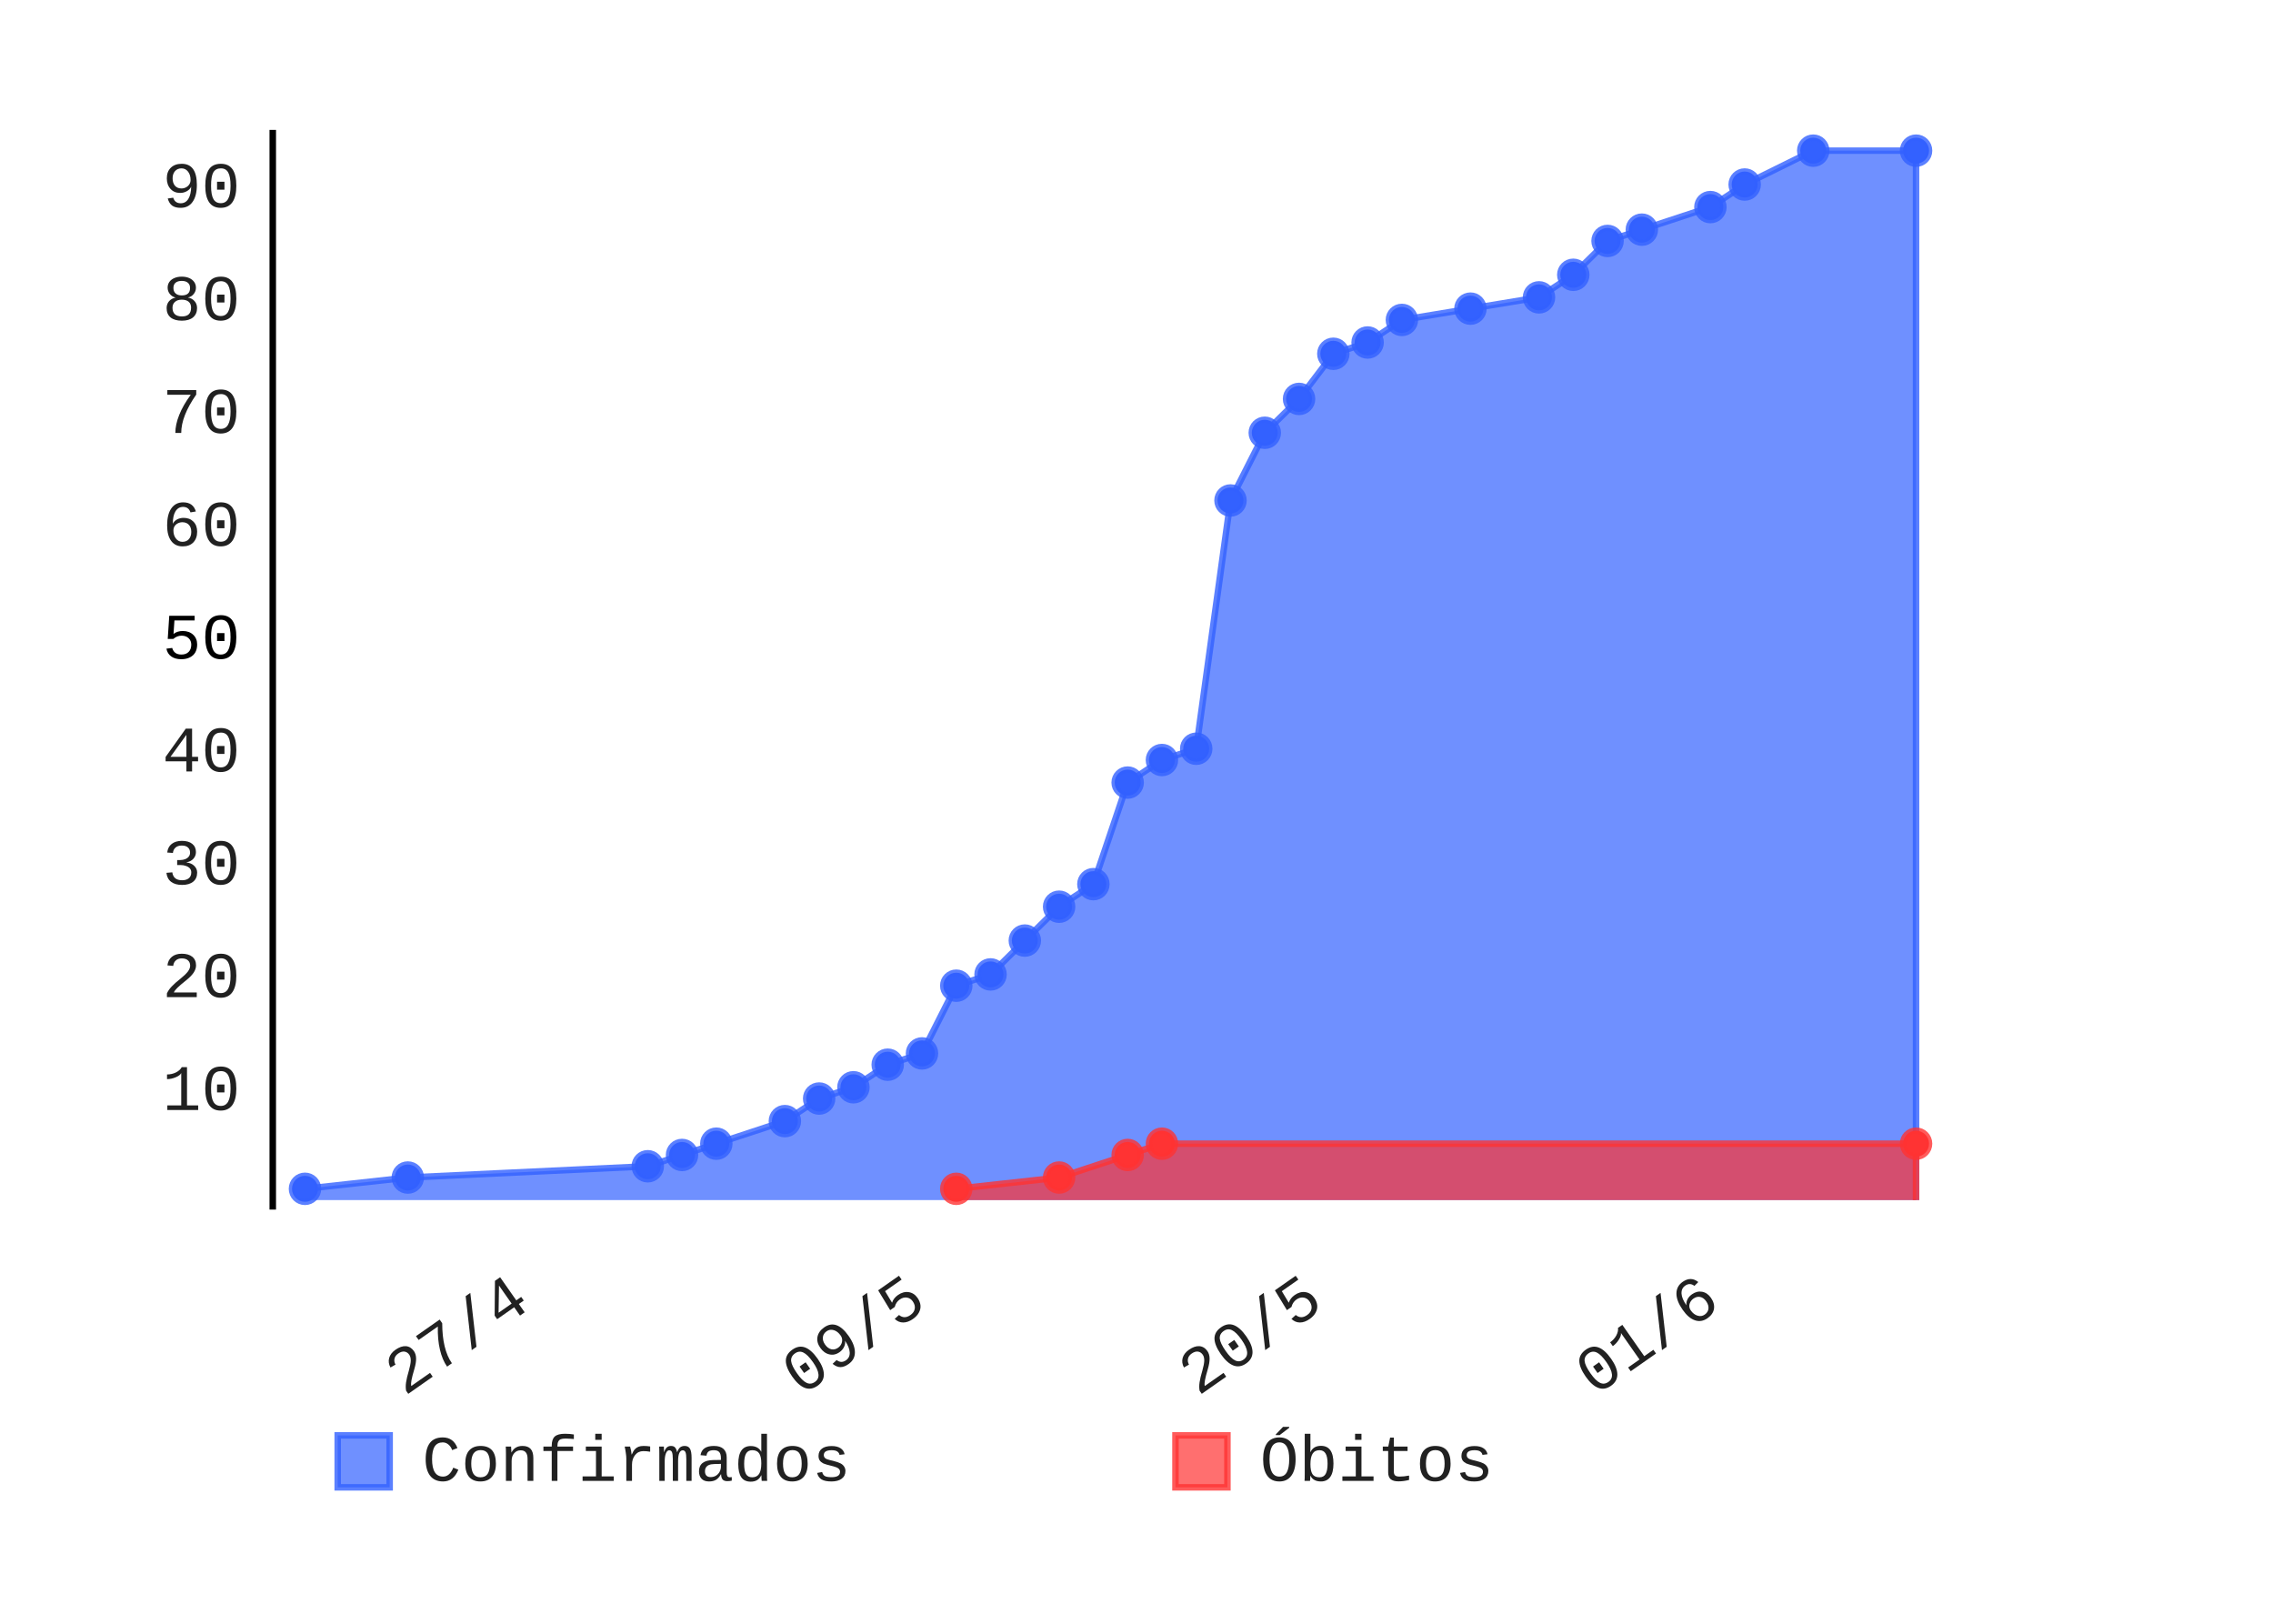
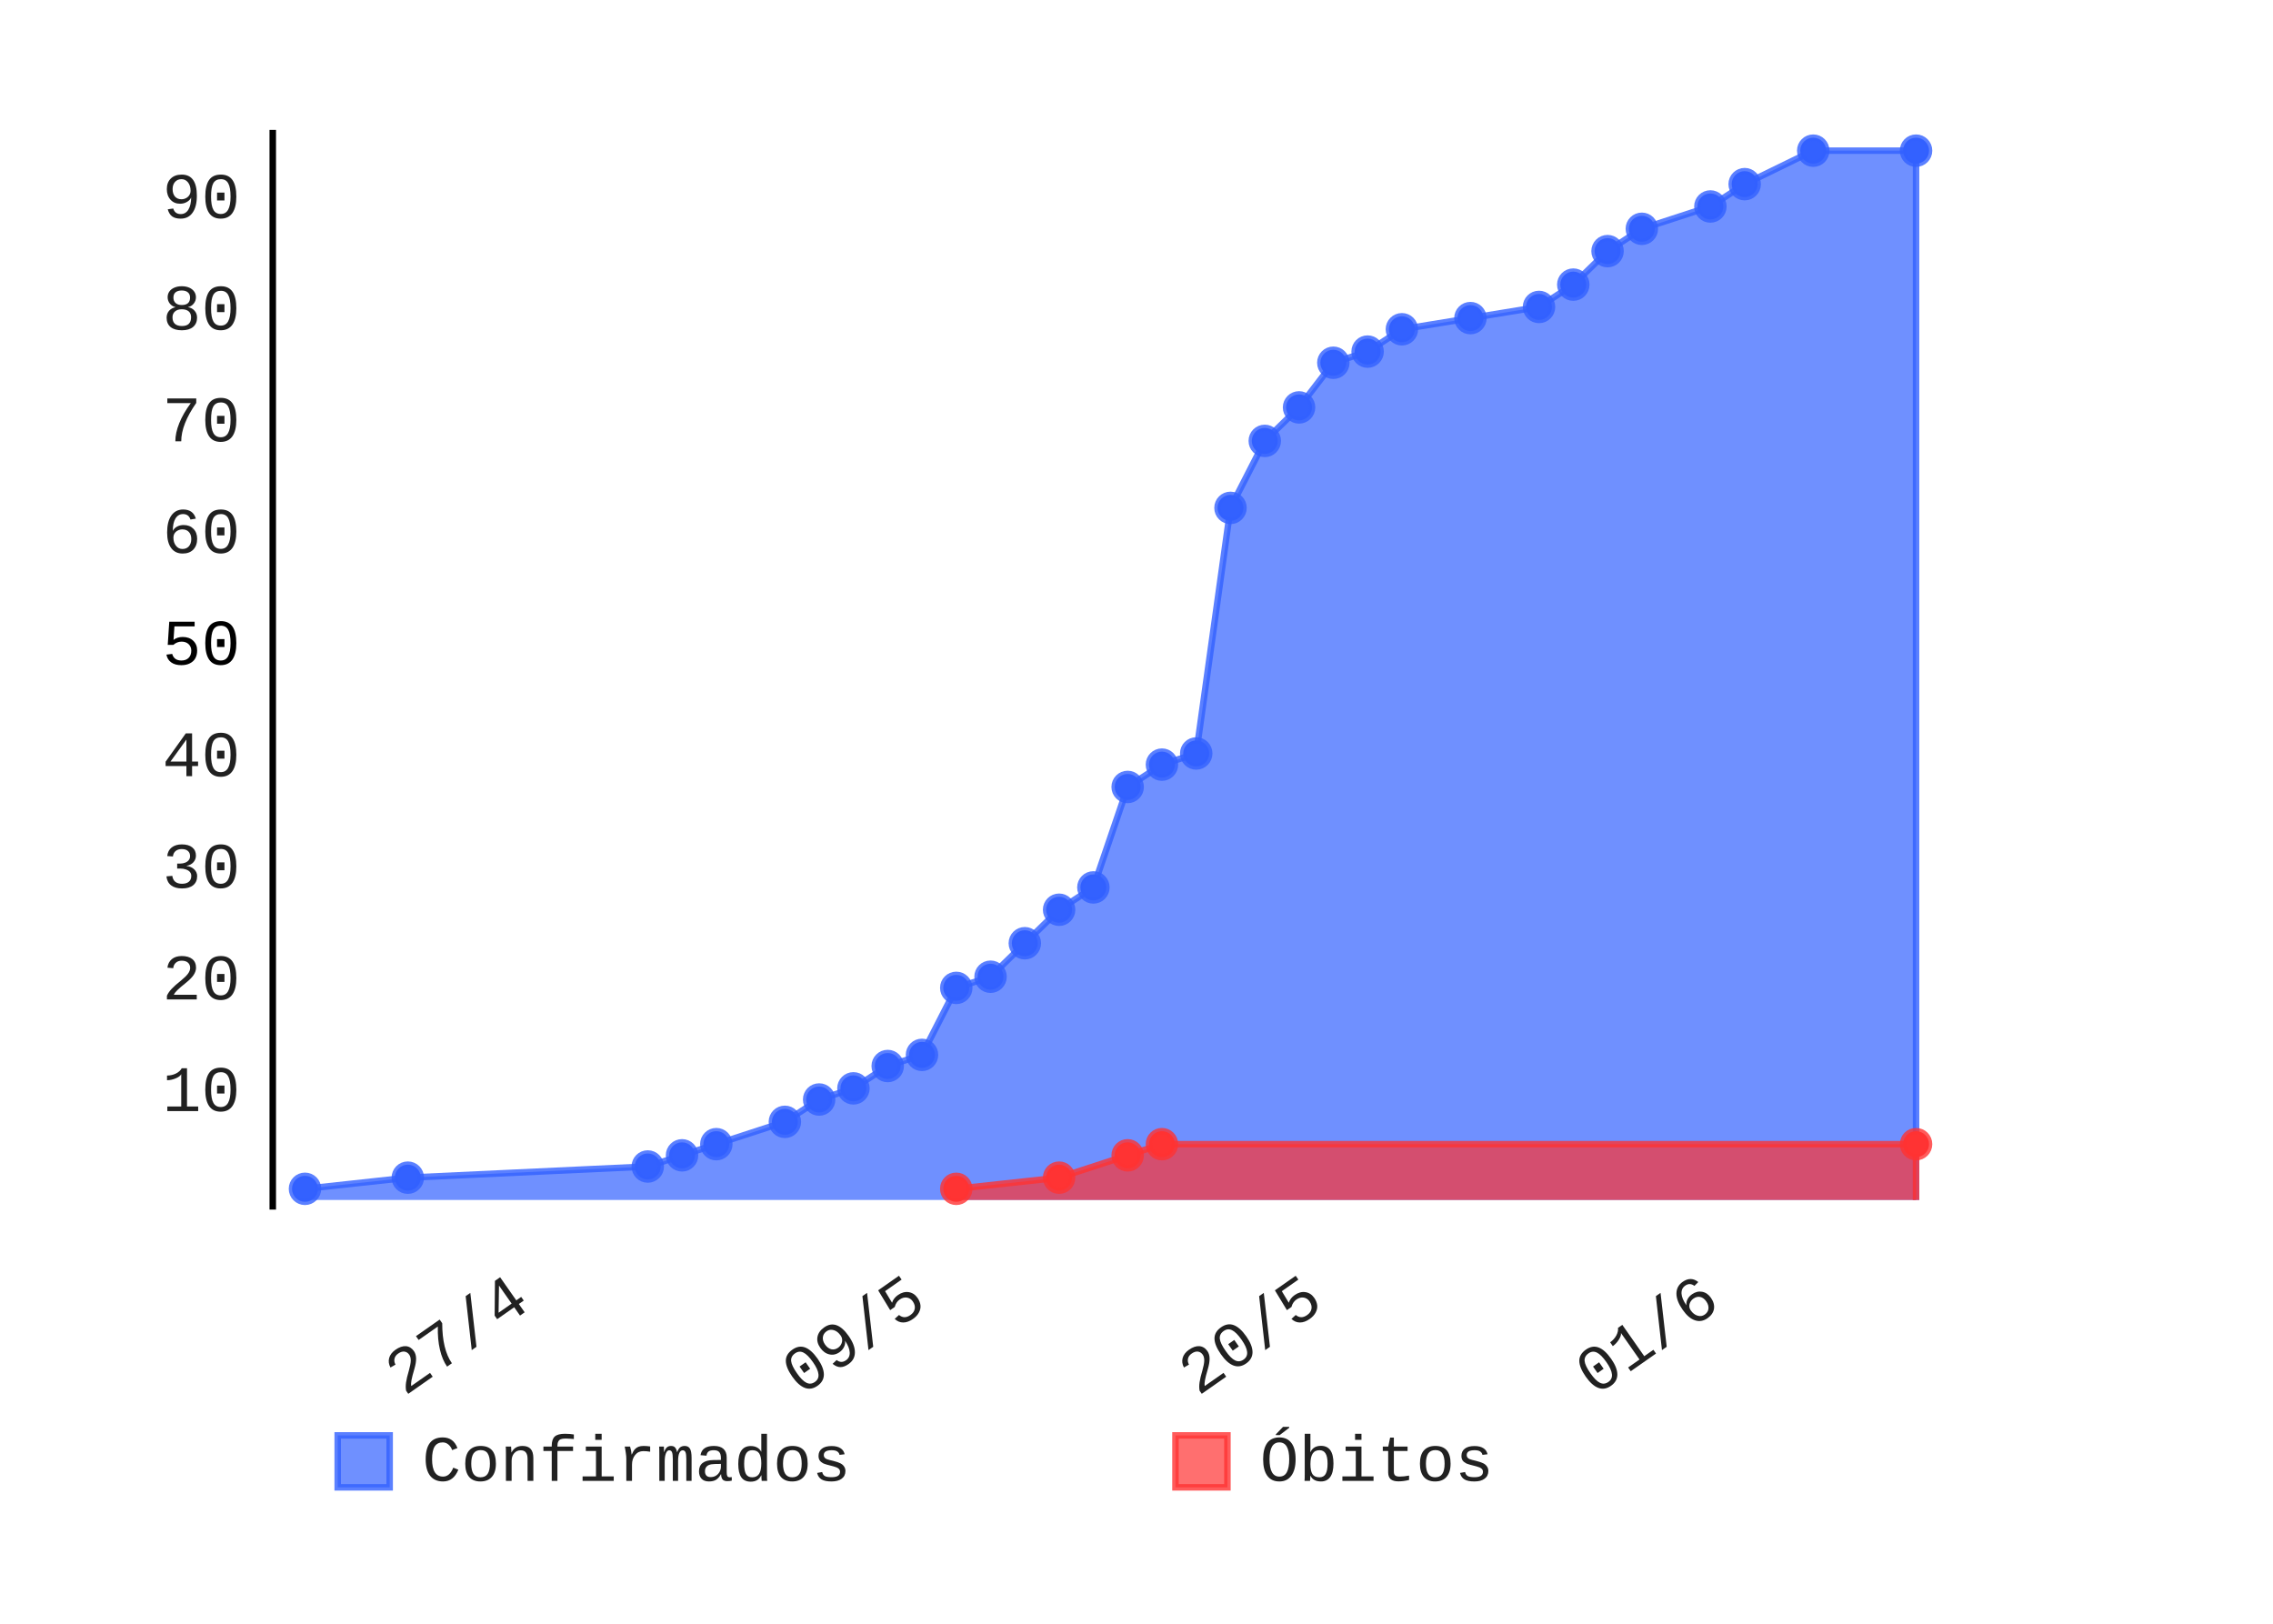
- <svg xmlns="http://www.w3.org/2000/svg" class="pygal-chart" height="250" id="chart-8e1620b2-099f-491d-906d-d1f999a6c904" viewBox="0 0 350 250" width="350">
+ <svg xmlns="http://www.w3.org/2000/svg" class="pygal-chart" height="250" id="chart-01ce2739-713f-488a-b17a-28d8e7a091f3" viewBox="0 0 350 250" width="350">
  <defs>
-     <style type="text/css">#chart-8e1620b2-099f-491d-906d-d1f999a6c904{-webkit-user-select:none;-webkit-font-smoothing:antialiased;font-family:Consolas,"Liberation Mono",Menlo,Courier,monospace}#chart-8e1620b2-099f-491d-906d-d1f999a6c904 .title{font-family:Consolas,"Liberation Mono",Menlo,Courier,monospace;font-size:8px}#chart-8e1620b2-099f-491d-906d-d1f999a6c904 .legends .legend text{font-family:Consolas,"Liberation Mono",Menlo,Courier,monospace;font-size:10px}#chart-8e1620b2-099f-491d-906d-d1f999a6c904 .axis text{font-family:Consolas,"Liberation Mono",Menlo,Courier,monospace;font-size:10px}#chart-8e1620b2-099f-491d-906d-d1f999a6c904 .axis text.major{font-family:Consolas,"Liberation Mono",Menlo,Courier,monospace;font-size:10px}#chart-8e1620b2-099f-491d-906d-d1f999a6c904 .text-overlay text.value{font-family:Consolas,"Liberation Mono",Menlo,Courier,monospace;font-size:16px}#chart-8e1620b2-099f-491d-906d-d1f999a6c904 .text-overlay text.label{font-family:Consolas,"Liberation Mono",Menlo,Courier,monospace;font-size:10px}#chart-8e1620b2-099f-491d-906d-d1f999a6c904 .tooltip{font-family:Consolas,"Liberation Mono",Menlo,Courier,monospace;font-size:12px}#chart-8e1620b2-099f-491d-906d-d1f999a6c904 text.no_data{font-family:Consolas,"Liberation Mono",Menlo,Courier,monospace;font-size:64px}
- #chart-8e1620b2-099f-491d-906d-d1f999a6c904{background-color:transparent}#chart-8e1620b2-099f-491d-906d-d1f999a6c904 path,#chart-8e1620b2-099f-491d-906d-d1f999a6c904 line,#chart-8e1620b2-099f-491d-906d-d1f999a6c904 rect,#chart-8e1620b2-099f-491d-906d-d1f999a6c904 circle{-webkit-transition:150ms;-moz-transition:150ms;transition:150ms}#chart-8e1620b2-099f-491d-906d-d1f999a6c904 .graph &gt; .background{fill:transparent}#chart-8e1620b2-099f-491d-906d-d1f999a6c904 .plot &gt; .background{fill:rgba(255,255,255,1)}#chart-8e1620b2-099f-491d-906d-d1f999a6c904 .graph{fill:rgba(0,0,0,.87)}#chart-8e1620b2-099f-491d-906d-d1f999a6c904 text.no_data{fill:rgba(0,0,0,1)}#chart-8e1620b2-099f-491d-906d-d1f999a6c904 .title{fill:rgba(0,0,0,1)}#chart-8e1620b2-099f-491d-906d-d1f999a6c904 .legends .legend text{fill:rgba(0,0,0,.87)}#chart-8e1620b2-099f-491d-906d-d1f999a6c904 .legends .legend:hover text{fill:rgba(0,0,0,1)}#chart-8e1620b2-099f-491d-906d-d1f999a6c904 .axis .line{stroke:rgba(0,0,0,1)}#chart-8e1620b2-099f-491d-906d-d1f999a6c904 .axis .guide.line{stroke:rgba(0,0,0,.54)}#chart-8e1620b2-099f-491d-906d-d1f999a6c904 .axis .major.line{stroke:rgba(0,0,0,.87)}#chart-8e1620b2-099f-491d-906d-d1f999a6c904 .axis text.major{fill:rgba(0,0,0,1)}#chart-8e1620b2-099f-491d-906d-d1f999a6c904 .axis.y .guides:hover .guide.line,#chart-8e1620b2-099f-491d-906d-d1f999a6c904 .line-graph .axis.x .guides:hover .guide.line,#chart-8e1620b2-099f-491d-906d-d1f999a6c904 .stackedline-graph .axis.x .guides:hover .guide.line,#chart-8e1620b2-099f-491d-906d-d1f999a6c904 .xy-graph .axis.x .guides:hover .guide.line{stroke:rgba(0,0,0,1)}#chart-8e1620b2-099f-491d-906d-d1f999a6c904 .axis .guides:hover text{fill:rgba(0,0,0,1)}#chart-8e1620b2-099f-491d-906d-d1f999a6c904 .reactive{fill-opacity:.7;stroke-opacity:.8}#chart-8e1620b2-099f-491d-906d-d1f999a6c904 .ci{stroke:rgba(0,0,0,.87)}#chart-8e1620b2-099f-491d-906d-d1f999a6c904 .reactive.active,#chart-8e1620b2-099f-491d-906d-d1f999a6c904 .active .reactive{fill-opacity:.8;stroke-opacity:.9;stroke-width:4}#chart-8e1620b2-099f-491d-906d-d1f999a6c904 .ci .reactive.active{stroke-width:1.5}#chart-8e1620b2-099f-491d-906d-d1f999a6c904 .series text{fill:rgba(0,0,0,1)}#chart-8e1620b2-099f-491d-906d-d1f999a6c904 .tooltip rect{fill:rgba(255,255,255,1);stroke:rgba(0,0,0,1);-webkit-transition:opacity 150ms;-moz-transition:opacity 150ms;transition:opacity 150ms}#chart-8e1620b2-099f-491d-906d-d1f999a6c904 .tooltip .label{fill:rgba(0,0,0,.87)}#chart-8e1620b2-099f-491d-906d-d1f999a6c904 .tooltip .label{fill:rgba(0,0,0,.87)}#chart-8e1620b2-099f-491d-906d-d1f999a6c904 .tooltip .legend{font-size:.8em;fill:rgba(0,0,0,.54)}#chart-8e1620b2-099f-491d-906d-d1f999a6c904 .tooltip .x_label{font-size:.6em;fill:rgba(0,0,0,1)}#chart-8e1620b2-099f-491d-906d-d1f999a6c904 .tooltip .xlink{font-size:.5em;text-decoration:underline}#chart-8e1620b2-099f-491d-906d-d1f999a6c904 .tooltip .value{font-size:1.5em}#chart-8e1620b2-099f-491d-906d-d1f999a6c904 .bound{font-size:.5em}#chart-8e1620b2-099f-491d-906d-d1f999a6c904 .max-value{font-size:.75em;fill:rgba(0,0,0,.54)}#chart-8e1620b2-099f-491d-906d-d1f999a6c904 .map-element{fill:rgba(255,255,255,1);stroke:rgba(0,0,0,.54) !important}#chart-8e1620b2-099f-491d-906d-d1f999a6c904 .map-element .reactive{fill-opacity:inherit;stroke-opacity:inherit}#chart-8e1620b2-099f-491d-906d-d1f999a6c904 .color-0,#chart-8e1620b2-099f-491d-906d-d1f999a6c904 .color-0 a:visited{stroke:#3361FF;fill:#3361FF}#chart-8e1620b2-099f-491d-906d-d1f999a6c904 .color-1,#chart-8e1620b2-099f-491d-906d-d1f999a6c904 .color-1 a:visited{stroke:#FF3333;fill:#FF3333}#chart-8e1620b2-099f-491d-906d-d1f999a6c904 .text-overlay .color-0 text{fill:black}#chart-8e1620b2-099f-491d-906d-d1f999a6c904 .text-overlay .color-1 text{fill:black}
- #chart-8e1620b2-099f-491d-906d-d1f999a6c904 text.no_data{text-anchor:middle}#chart-8e1620b2-099f-491d-906d-d1f999a6c904 .guide.line{fill:none}#chart-8e1620b2-099f-491d-906d-d1f999a6c904 .centered{text-anchor:middle}#chart-8e1620b2-099f-491d-906d-d1f999a6c904 .title{text-anchor:middle}#chart-8e1620b2-099f-491d-906d-d1f999a6c904 .legends .legend text{fill-opacity:1}#chart-8e1620b2-099f-491d-906d-d1f999a6c904 .axis.x text{text-anchor:middle}#chart-8e1620b2-099f-491d-906d-d1f999a6c904 .axis.x:not(.web) text[transform]{text-anchor:start}#chart-8e1620b2-099f-491d-906d-d1f999a6c904 .axis.x:not(.web) text[transform].backwards{text-anchor:end}#chart-8e1620b2-099f-491d-906d-d1f999a6c904 .axis.y text{text-anchor:end}#chart-8e1620b2-099f-491d-906d-d1f999a6c904 .axis.y text[transform].backwards{text-anchor:start}#chart-8e1620b2-099f-491d-906d-d1f999a6c904 .axis.y2 text{text-anchor:start}#chart-8e1620b2-099f-491d-906d-d1f999a6c904 .axis.y2 text[transform].backwards{text-anchor:end}#chart-8e1620b2-099f-491d-906d-d1f999a6c904 .axis .guide.line{stroke-dasharray:4,4}#chart-8e1620b2-099f-491d-906d-d1f999a6c904 .axis .major.guide.line{stroke-dasharray:6,6}#chart-8e1620b2-099f-491d-906d-d1f999a6c904 .horizontal .axis.y .guide.line,#chart-8e1620b2-099f-491d-906d-d1f999a6c904 .horizontal .axis.y2 .guide.line,#chart-8e1620b2-099f-491d-906d-d1f999a6c904 .vertical .axis.x .guide.line{opacity:0}#chart-8e1620b2-099f-491d-906d-d1f999a6c904 .horizontal .axis.always_show .guide.line,#chart-8e1620b2-099f-491d-906d-d1f999a6c904 .vertical .axis.always_show .guide.line{opacity:1 !important}#chart-8e1620b2-099f-491d-906d-d1f999a6c904 .axis.y .guides:hover .guide.line,#chart-8e1620b2-099f-491d-906d-d1f999a6c904 .axis.y2 .guides:hover .guide.line,#chart-8e1620b2-099f-491d-906d-d1f999a6c904 .axis.x .guides:hover .guide.line{opacity:1}#chart-8e1620b2-099f-491d-906d-d1f999a6c904 .axis .guides:hover text{opacity:1}#chart-8e1620b2-099f-491d-906d-d1f999a6c904 .nofill{fill:none}#chart-8e1620b2-099f-491d-906d-d1f999a6c904 .subtle-fill{fill-opacity:.2}#chart-8e1620b2-099f-491d-906d-d1f999a6c904 .dot{stroke-width:1px;fill-opacity:1}#chart-8e1620b2-099f-491d-906d-d1f999a6c904 .dot.active{stroke-width:5px}#chart-8e1620b2-099f-491d-906d-d1f999a6c904 .dot.negative{fill:transparent}#chart-8e1620b2-099f-491d-906d-d1f999a6c904 text,#chart-8e1620b2-099f-491d-906d-d1f999a6c904 tspan{stroke:none !important}#chart-8e1620b2-099f-491d-906d-d1f999a6c904 .series text.active{opacity:1}#chart-8e1620b2-099f-491d-906d-d1f999a6c904 .tooltip rect{fill-opacity:.95;stroke-width:.5}#chart-8e1620b2-099f-491d-906d-d1f999a6c904 .tooltip text{fill-opacity:1}#chart-8e1620b2-099f-491d-906d-d1f999a6c904 .showable{visibility:hidden}#chart-8e1620b2-099f-491d-906d-d1f999a6c904 .showable.shown{visibility:visible}#chart-8e1620b2-099f-491d-906d-d1f999a6c904 .gauge-background{fill:rgba(229,229,229,1);stroke:none}#chart-8e1620b2-099f-491d-906d-d1f999a6c904 .bg-lines{stroke:transparent;stroke-width:2px}</style>
+     <style type="text/css">#chart-01ce2739-713f-488a-b17a-28d8e7a091f3{-webkit-user-select:none;-webkit-font-smoothing:antialiased;font-family:Consolas,"Liberation Mono",Menlo,Courier,monospace}#chart-01ce2739-713f-488a-b17a-28d8e7a091f3 .title{font-family:Consolas,"Liberation Mono",Menlo,Courier,monospace;font-size:8px}#chart-01ce2739-713f-488a-b17a-28d8e7a091f3 .legends .legend text{font-family:Consolas,"Liberation Mono",Menlo,Courier,monospace;font-size:10px}#chart-01ce2739-713f-488a-b17a-28d8e7a091f3 .axis text{font-family:Consolas,"Liberation Mono",Menlo,Courier,monospace;font-size:10px}#chart-01ce2739-713f-488a-b17a-28d8e7a091f3 .axis text.major{font-family:Consolas,"Liberation Mono",Menlo,Courier,monospace;font-size:10px}#chart-01ce2739-713f-488a-b17a-28d8e7a091f3 .text-overlay text.value{font-family:Consolas,"Liberation Mono",Menlo,Courier,monospace;font-size:16px}#chart-01ce2739-713f-488a-b17a-28d8e7a091f3 .text-overlay text.label{font-family:Consolas,"Liberation Mono",Menlo,Courier,monospace;font-size:10px}#chart-01ce2739-713f-488a-b17a-28d8e7a091f3 .tooltip{font-family:Consolas,"Liberation Mono",Menlo,Courier,monospace;font-size:12px}#chart-01ce2739-713f-488a-b17a-28d8e7a091f3 text.no_data{font-family:Consolas,"Liberation Mono",Menlo,Courier,monospace;font-size:64px}
+ #chart-01ce2739-713f-488a-b17a-28d8e7a091f3{background-color:transparent}#chart-01ce2739-713f-488a-b17a-28d8e7a091f3 path,#chart-01ce2739-713f-488a-b17a-28d8e7a091f3 line,#chart-01ce2739-713f-488a-b17a-28d8e7a091f3 rect,#chart-01ce2739-713f-488a-b17a-28d8e7a091f3 circle{-webkit-transition:150ms;-moz-transition:150ms;transition:150ms}#chart-01ce2739-713f-488a-b17a-28d8e7a091f3 .graph &gt; .background{fill:transparent}#chart-01ce2739-713f-488a-b17a-28d8e7a091f3 .plot &gt; .background{fill:rgba(255,255,255,1)}#chart-01ce2739-713f-488a-b17a-28d8e7a091f3 .graph{fill:rgba(0,0,0,.87)}#chart-01ce2739-713f-488a-b17a-28d8e7a091f3 text.no_data{fill:rgba(0,0,0,1)}#chart-01ce2739-713f-488a-b17a-28d8e7a091f3 .title{fill:rgba(0,0,0,1)}#chart-01ce2739-713f-488a-b17a-28d8e7a091f3 .legends .legend text{fill:rgba(0,0,0,.87)}#chart-01ce2739-713f-488a-b17a-28d8e7a091f3 .legends .legend:hover text{fill:rgba(0,0,0,1)}#chart-01ce2739-713f-488a-b17a-28d8e7a091f3 .axis .line{stroke:rgba(0,0,0,1)}#chart-01ce2739-713f-488a-b17a-28d8e7a091f3 .axis .guide.line{stroke:rgba(0,0,0,.54)}#chart-01ce2739-713f-488a-b17a-28d8e7a091f3 .axis .major.line{stroke:rgba(0,0,0,.87)}#chart-01ce2739-713f-488a-b17a-28d8e7a091f3 .axis text.major{fill:rgba(0,0,0,1)}#chart-01ce2739-713f-488a-b17a-28d8e7a091f3 .axis.y .guides:hover .guide.line,#chart-01ce2739-713f-488a-b17a-28d8e7a091f3 .line-graph .axis.x .guides:hover .guide.line,#chart-01ce2739-713f-488a-b17a-28d8e7a091f3 .stackedline-graph .axis.x .guides:hover .guide.line,#chart-01ce2739-713f-488a-b17a-28d8e7a091f3 .xy-graph .axis.x .guides:hover .guide.line{stroke:rgba(0,0,0,1)}#chart-01ce2739-713f-488a-b17a-28d8e7a091f3 .axis .guides:hover text{fill:rgba(0,0,0,1)}#chart-01ce2739-713f-488a-b17a-28d8e7a091f3 .reactive{fill-opacity:.7;stroke-opacity:.8}#chart-01ce2739-713f-488a-b17a-28d8e7a091f3 .ci{stroke:rgba(0,0,0,.87)}#chart-01ce2739-713f-488a-b17a-28d8e7a091f3 .reactive.active,#chart-01ce2739-713f-488a-b17a-28d8e7a091f3 .active .reactive{fill-opacity:.8;stroke-opacity:.9;stroke-width:4}#chart-01ce2739-713f-488a-b17a-28d8e7a091f3 .ci .reactive.active{stroke-width:1.5}#chart-01ce2739-713f-488a-b17a-28d8e7a091f3 .series text{fill:rgba(0,0,0,1)}#chart-01ce2739-713f-488a-b17a-28d8e7a091f3 .tooltip rect{fill:rgba(255,255,255,1);stroke:rgba(0,0,0,1);-webkit-transition:opacity 150ms;-moz-transition:opacity 150ms;transition:opacity 150ms}#chart-01ce2739-713f-488a-b17a-28d8e7a091f3 .tooltip .label{fill:rgba(0,0,0,.87)}#chart-01ce2739-713f-488a-b17a-28d8e7a091f3 .tooltip .label{fill:rgba(0,0,0,.87)}#chart-01ce2739-713f-488a-b17a-28d8e7a091f3 .tooltip .legend{font-size:.8em;fill:rgba(0,0,0,.54)}#chart-01ce2739-713f-488a-b17a-28d8e7a091f3 .tooltip .x_label{font-size:.6em;fill:rgba(0,0,0,1)}#chart-01ce2739-713f-488a-b17a-28d8e7a091f3 .tooltip .xlink{font-size:.5em;text-decoration:underline}#chart-01ce2739-713f-488a-b17a-28d8e7a091f3 .tooltip .value{font-size:1.5em}#chart-01ce2739-713f-488a-b17a-28d8e7a091f3 .bound{font-size:.5em}#chart-01ce2739-713f-488a-b17a-28d8e7a091f3 .max-value{font-size:.75em;fill:rgba(0,0,0,.54)}#chart-01ce2739-713f-488a-b17a-28d8e7a091f3 .map-element{fill:rgba(255,255,255,1);stroke:rgba(0,0,0,.54) !important}#chart-01ce2739-713f-488a-b17a-28d8e7a091f3 .map-element .reactive{fill-opacity:inherit;stroke-opacity:inherit}#chart-01ce2739-713f-488a-b17a-28d8e7a091f3 .color-0,#chart-01ce2739-713f-488a-b17a-28d8e7a091f3 .color-0 a:visited{stroke:#3361FF;fill:#3361FF}#chart-01ce2739-713f-488a-b17a-28d8e7a091f3 .color-1,#chart-01ce2739-713f-488a-b17a-28d8e7a091f3 .color-1 a:visited{stroke:#FF3333;fill:#FF3333}#chart-01ce2739-713f-488a-b17a-28d8e7a091f3 .text-overlay .color-0 text{fill:black}#chart-01ce2739-713f-488a-b17a-28d8e7a091f3 .text-overlay .color-1 text{fill:black}
+ #chart-01ce2739-713f-488a-b17a-28d8e7a091f3 text.no_data{text-anchor:middle}#chart-01ce2739-713f-488a-b17a-28d8e7a091f3 .guide.line{fill:none}#chart-01ce2739-713f-488a-b17a-28d8e7a091f3 .centered{text-anchor:middle}#chart-01ce2739-713f-488a-b17a-28d8e7a091f3 .title{text-anchor:middle}#chart-01ce2739-713f-488a-b17a-28d8e7a091f3 .legends .legend text{fill-opacity:1}#chart-01ce2739-713f-488a-b17a-28d8e7a091f3 .axis.x text{text-anchor:middle}#chart-01ce2739-713f-488a-b17a-28d8e7a091f3 .axis.x:not(.web) text[transform]{text-anchor:start}#chart-01ce2739-713f-488a-b17a-28d8e7a091f3 .axis.x:not(.web) text[transform].backwards{text-anchor:end}#chart-01ce2739-713f-488a-b17a-28d8e7a091f3 .axis.y text{text-anchor:end}#chart-01ce2739-713f-488a-b17a-28d8e7a091f3 .axis.y text[transform].backwards{text-anchor:start}#chart-01ce2739-713f-488a-b17a-28d8e7a091f3 .axis.y2 text{text-anchor:start}#chart-01ce2739-713f-488a-b17a-28d8e7a091f3 .axis.y2 text[transform].backwards{text-anchor:end}#chart-01ce2739-713f-488a-b17a-28d8e7a091f3 .axis .guide.line{stroke-dasharray:4,4}#chart-01ce2739-713f-488a-b17a-28d8e7a091f3 .axis .major.guide.line{stroke-dasharray:6,6}#chart-01ce2739-713f-488a-b17a-28d8e7a091f3 .horizontal .axis.y .guide.line,#chart-01ce2739-713f-488a-b17a-28d8e7a091f3 .horizontal .axis.y2 .guide.line,#chart-01ce2739-713f-488a-b17a-28d8e7a091f3 .vertical .axis.x .guide.line{opacity:0}#chart-01ce2739-713f-488a-b17a-28d8e7a091f3 .horizontal .axis.always_show .guide.line,#chart-01ce2739-713f-488a-b17a-28d8e7a091f3 .vertical .axis.always_show .guide.line{opacity:1 !important}#chart-01ce2739-713f-488a-b17a-28d8e7a091f3 .axis.y .guides:hover .guide.line,#chart-01ce2739-713f-488a-b17a-28d8e7a091f3 .axis.y2 .guides:hover .guide.line,#chart-01ce2739-713f-488a-b17a-28d8e7a091f3 .axis.x .guides:hover .guide.line{opacity:1}#chart-01ce2739-713f-488a-b17a-28d8e7a091f3 .axis .guides:hover text{opacity:1}#chart-01ce2739-713f-488a-b17a-28d8e7a091f3 .nofill{fill:none}#chart-01ce2739-713f-488a-b17a-28d8e7a091f3 .subtle-fill{fill-opacity:.2}#chart-01ce2739-713f-488a-b17a-28d8e7a091f3 .dot{stroke-width:1px;fill-opacity:1}#chart-01ce2739-713f-488a-b17a-28d8e7a091f3 .dot.active{stroke-width:5px}#chart-01ce2739-713f-488a-b17a-28d8e7a091f3 .dot.negative{fill:transparent}#chart-01ce2739-713f-488a-b17a-28d8e7a091f3 text,#chart-01ce2739-713f-488a-b17a-28d8e7a091f3 tspan{stroke:none !important}#chart-01ce2739-713f-488a-b17a-28d8e7a091f3 .series text.active{opacity:1}#chart-01ce2739-713f-488a-b17a-28d8e7a091f3 .tooltip rect{fill-opacity:.95;stroke-width:.5}#chart-01ce2739-713f-488a-b17a-28d8e7a091f3 .tooltip text{fill-opacity:1}#chart-01ce2739-713f-488a-b17a-28d8e7a091f3 .showable{visibility:hidden}#chart-01ce2739-713f-488a-b17a-28d8e7a091f3 .showable.shown{visibility:visible}#chart-01ce2739-713f-488a-b17a-28d8e7a091f3 .gauge-background{fill:rgba(229,229,229,1);stroke:none}#chart-01ce2739-713f-488a-b17a-28d8e7a091f3 .bg-lines{stroke:transparent;stroke-width:2px}</style>
  </defs>
  <g class="graph datetimeline-graph vertical">
    <rect class="background" height="250" width="350" x="0" y="0" />
    <g class="plot" transform="translate(42, 20)">
      <rect class="background" height="166.234" width="258.0" x="0" y="0" />
      <g class="axis y">
        <g class="guides">
-           <text class="" x="-5" y="150.901">10</text>
-         </g>
-         <g class="guides">
-           <text class="" x="-5" y="133.527">20</text>
-         </g>
-         <g class="guides">
-           <text class="" x="-5" y="116.153">30</text>
-         </g>
-         <g class="guides">
-           <text class="" x="-5" y="98.779">40</text>
-         </g>
-         <g class="guides">
-           <text class="major" x="-5" y="81.405">50</text>
-         </g>
-         <g class="guides">
-           <text class="" x="-5" y="64.031">60</text>
-         </g>
-         <g class="guides">
-           <text class="" x="-5" y="46.657">70</text>
-         </g>
-         <g class="guides">
-           <text class="" x="-5" y="29.283">80</text>
-         </g>
-         <g class="guides">
-           <text class="" x="-5" y="11.909">90</text>
+           <text class="" x="-5" y="151.069">10</text>
+         </g>
+         <g class="guides">
+           <text class="" x="-5" y="133.882">20</text>
+         </g>
+         <g class="guides">
+           <text class="" x="-5" y="116.695">30</text>
+         </g>
+         <g class="guides">
+           <text class="" x="-5" y="99.507">40</text>
+         </g>
+         <g class="guides">
+           <text class="major" x="-5" y="82.32">50</text>
+         </g>
+         <g class="guides">
+           <text class="" x="-5" y="65.133">60</text>
+         </g>
+         <g class="guides">
+           <text class="" x="-5" y="47.946">70</text>
+         </g>
+         <g class="guides">
+           <text class="" x="-5" y="30.759">80</text>
+         </g>
+         <g class="guides">
+           <text class="" x="-5" y="13.572">90</text>
        </g>
      </g>
      <g class="axis x">
        <path class="line" d="M0 0 v166.234" />
        <g class="guides">
          <path class="guide line" d="M39.954 0 v166.234" />
          <text class="backwards" transform="rotate(325 39.95426 181.2342)" x="39.954" y="181.234">27/4</text>
        </g>
        <g class="guides">
          <path class="guide line" d="M101.045 0 v166.234" />
          <text class="backwards" transform="rotate(325 101.0449 181.2342)" x="101.045" y="181.234">09/5</text>
        </g>
        <g class="guides">
          <path class="guide line" d="M162.136 0 v166.234" />
          <text class="backwards" transform="rotate(325 162.1356 181.2342)" x="162.136" y="181.234">20/5</text>
        </g>
        <g class="guides">
          <path class="guide line" d="M223.226 0 v166.234" />
          <text class="backwards" transform="rotate(325 223.2262 181.2342)" x="223.226" y="181.234">01/6</text>
        </g>
      </g>
      <g class="series serie-0 color-0">
-         <path class="line reactive" d="M4.962 164.775 L4.962 163.037 20.796 161.3 57.744 159.563 63.022 157.825 68.3 156.088 78.857 152.613 84.135 149.138 89.413 147.401 94.691 143.926 99.97 142.189 105.248 131.764 110.526 130.027 115.804 124.815 121.083 119.602 126.361 116.128 131.639 100.491 136.917 97.016 142.196 95.279 147.474 57.056 152.752 46.632 158.03 41.42 163.309 34.47 168.587 32.733 173.865 29.258 184.421 27.52 194.978 25.783 200.256 22.308 205.534 17.096 210.813 15.359 221.369 11.884 226.647 8.409 237.204 3.197 253.038 3.197 253.038 164.775" />
+         <path class="line reactive" d="M4.962 164.756 L4.962 163.037 20.796 161.319 57.744 159.6 63.022 157.881 68.3 156.162 78.857 152.725 84.135 149.288 89.413 147.569 94.691 144.131 99.97 142.413 105.248 132.1 110.526 130.382 115.804 125.226 121.083 120.069 126.361 116.632 131.639 101.164 136.917 97.726 142.196 96.007 147.474 58.196 152.752 47.883 158.03 42.727 163.309 35.852 168.587 34.134 173.865 30.696 184.421 28.978 194.978 27.259 200.256 23.821 205.534 18.665 210.813 15.228 221.369 11.79 226.647 8.353 237.204 3.197 253.038 3.197 253.038 164.756" />
      </g>
      <g class="series serie-1 color-1">
-         <path class="line reactive" d="M105.248 164.775 L105.248 163.037 121.083 161.3 131.639 157.825 136.917 156.088 253.038 156.088 253.038 164.775" />
+         <path class="line reactive" d="M105.248 164.756 L105.248 163.037 121.083 161.319 131.639 157.881 136.917 156.162 253.038 156.162 253.038 164.756" />
      </g>
    </g>
    <g class="titles" />
    <g class="plot overlay" transform="translate(42, 20)">
      <g class="series serie-0 color-0">
        <g class="dots">
          <circle class="dot reactive tooltip-trigger" cx="4.962" cy="163.037" r="2" />
        </g>
        <g class="dots">
-           <circle class="dot reactive tooltip-trigger" cx="20.796" cy="161.3" r="2" />
-         </g>
-         <g class="dots">
-           <circle class="dot reactive tooltip-trigger" cx="57.744" cy="159.563" r="2" />
-         </g>
-         <g class="dots">
-           <circle class="dot reactive tooltip-trigger" cx="63.022" cy="157.825" r="2" />
-         </g>
-         <g class="dots">
-           <circle class="dot reactive tooltip-trigger" cx="68.3" cy="156.088" r="2" />
-         </g>
-         <g class="dots">
-           <circle class="dot reactive tooltip-trigger" cx="78.857" cy="152.613" r="2" />
-         </g>
-         <g class="dots">
-           <circle class="dot reactive tooltip-trigger" cx="84.135" cy="149.138" r="2" />
-         </g>
-         <g class="dots">
-           <circle class="dot reactive tooltip-trigger" cx="89.413" cy="147.401" r="2" />
-         </g>
-         <g class="dots">
-           <circle class="dot reactive tooltip-trigger" cx="94.691" cy="143.926" r="2" />
-         </g>
-         <g class="dots">
-           <circle class="dot reactive tooltip-trigger" cx="99.97" cy="142.189" r="2" />
-         </g>
-         <g class="dots">
-           <circle class="dot reactive tooltip-trigger" cx="105.248" cy="131.764" r="2" />
-         </g>
-         <g class="dots">
-           <circle class="dot reactive tooltip-trigger" cx="110.526" cy="130.027" r="2" />
-         </g>
-         <g class="dots">
-           <circle class="dot reactive tooltip-trigger" cx="115.804" cy="124.815" r="2" />
-         </g>
-         <g class="dots">
-           <circle class="dot reactive tooltip-trigger" cx="121.083" cy="119.602" r="2" />
-         </g>
-         <g class="dots">
-           <circle class="dot reactive tooltip-trigger" cx="126.361" cy="116.128" r="2" />
-         </g>
-         <g class="dots">
-           <circle class="dot reactive tooltip-trigger" cx="131.639" cy="100.491" r="2" />
-         </g>
-         <g class="dots">
-           <circle class="dot reactive tooltip-trigger" cx="136.917" cy="97.016" r="2" />
-         </g>
-         <g class="dots">
-           <circle class="dot reactive tooltip-trigger" cx="142.196" cy="95.279" r="2" />
-         </g>
-         <g class="dots">
-           <circle class="dot reactive tooltip-trigger" cx="147.474" cy="57.056" r="2" />
-         </g>
-         <g class="dots">
-           <circle class="dot reactive tooltip-trigger" cx="152.752" cy="46.632" r="2" />
-         </g>
-         <g class="dots">
-           <circle class="dot reactive tooltip-trigger" cx="158.03" cy="41.42" r="2" />
-         </g>
-         <g class="dots">
-           <circle class="dot reactive tooltip-trigger" cx="163.309" cy="34.47" r="2" />
-         </g>
-         <g class="dots">
-           <circle class="dot reactive tooltip-trigger" cx="168.587" cy="32.733" r="2" />
-         </g>
-         <g class="dots">
-           <circle class="dot reactive tooltip-trigger" cx="173.865" cy="29.258" r="2" />
-         </g>
-         <g class="dots">
-           <circle class="dot reactive tooltip-trigger" cx="184.421" cy="27.52" r="2" />
-         </g>
-         <g class="dots">
-           <circle class="dot reactive tooltip-trigger" cx="194.978" cy="25.783" r="2" />
-         </g>
-         <g class="dots">
-           <circle class="dot reactive tooltip-trigger" cx="200.256" cy="22.308" r="2" />
-         </g>
-         <g class="dots">
-           <circle class="dot reactive tooltip-trigger" cx="205.534" cy="17.096" r="2" />
-         </g>
-         <g class="dots">
-           <circle class="dot reactive tooltip-trigger" cx="210.813" cy="15.359" r="2" />
-         </g>
-         <g class="dots">
-           <circle class="dot reactive tooltip-trigger" cx="221.369" cy="11.884" r="2" />
-         </g>
-         <g class="dots">
-           <circle class="dot reactive tooltip-trigger" cx="226.647" cy="8.409" r="2" />
+           <circle class="dot reactive tooltip-trigger" cx="20.796" cy="161.319" r="2" />
+         </g>
+         <g class="dots">
+           <circle class="dot reactive tooltip-trigger" cx="57.744" cy="159.6" r="2" />
+         </g>
+         <g class="dots">
+           <circle class="dot reactive tooltip-trigger" cx="63.022" cy="157.881" r="2" />
+         </g>
+         <g class="dots">
+           <circle class="dot reactive tooltip-trigger" cx="68.3" cy="156.162" r="2" />
+         </g>
+         <g class="dots">
+           <circle class="dot reactive tooltip-trigger" cx="78.857" cy="152.725" r="2" />
+         </g>
+         <g class="dots">
+           <circle class="dot reactive tooltip-trigger" cx="84.135" cy="149.288" r="2" />
+         </g>
+         <g class="dots">
+           <circle class="dot reactive tooltip-trigger" cx="89.413" cy="147.569" r="2" />
+         </g>
+         <g class="dots">
+           <circle class="dot reactive tooltip-trigger" cx="94.691" cy="144.131" r="2" />
+         </g>
+         <g class="dots">
+           <circle class="dot reactive tooltip-trigger" cx="99.97" cy="142.413" r="2" />
+         </g>
+         <g class="dots">
+           <circle class="dot reactive tooltip-trigger" cx="105.248" cy="132.1" r="2" />
+         </g>
+         <g class="dots">
+           <circle class="dot reactive tooltip-trigger" cx="110.526" cy="130.382" r="2" />
+         </g>
+         <g class="dots">
+           <circle class="dot reactive tooltip-trigger" cx="115.804" cy="125.226" r="2" />
+         </g>
+         <g class="dots">
+           <circle class="dot reactive tooltip-trigger" cx="121.083" cy="120.069" r="2" />
+         </g>
+         <g class="dots">
+           <circle class="dot reactive tooltip-trigger" cx="126.361" cy="116.632" r="2" />
+         </g>
+         <g class="dots">
+           <circle class="dot reactive tooltip-trigger" cx="131.639" cy="101.164" r="2" />
+         </g>
+         <g class="dots">
+           <circle class="dot reactive tooltip-trigger" cx="136.917" cy="97.726" r="2" />
+         </g>
+         <g class="dots">
+           <circle class="dot reactive tooltip-trigger" cx="142.196" cy="96.007" r="2" />
+         </g>
+         <g class="dots">
+           <circle class="dot reactive tooltip-trigger" cx="147.474" cy="58.196" r="2" />
+         </g>
+         <g class="dots">
+           <circle class="dot reactive tooltip-trigger" cx="152.752" cy="47.883" r="2" />
+         </g>
+         <g class="dots">
+           <circle class="dot reactive tooltip-trigger" cx="158.03" cy="42.727" r="2" />
+         </g>
+         <g class="dots">
+           <circle class="dot reactive tooltip-trigger" cx="163.309" cy="35.852" r="2" />
+         </g>
+         <g class="dots">
+           <circle class="dot reactive tooltip-trigger" cx="168.587" cy="34.134" r="2" />
+         </g>
+         <g class="dots">
+           <circle class="dot reactive tooltip-trigger" cx="173.865" cy="30.696" r="2" />
+         </g>
+         <g class="dots">
+           <circle class="dot reactive tooltip-trigger" cx="184.421" cy="28.978" r="2" />
+         </g>
+         <g class="dots">
+           <circle class="dot reactive tooltip-trigger" cx="194.978" cy="27.259" r="2" />
+         </g>
+         <g class="dots">
+           <circle class="dot reactive tooltip-trigger" cx="200.256" cy="23.821" r="2" />
+         </g>
+         <g class="dots">
+           <circle class="dot reactive tooltip-trigger" cx="205.534" cy="18.665" r="2" />
+         </g>
+         <g class="dots">
+           <circle class="dot reactive tooltip-trigger" cx="210.813" cy="15.228" r="2" />
+         </g>
+         <g class="dots">
+           <circle class="dot reactive tooltip-trigger" cx="221.369" cy="11.79" r="2" />
+         </g>
+         <g class="dots">
+           <circle class="dot reactive tooltip-trigger" cx="226.647" cy="8.353" r="2" />
        </g>
        <g class="dots">
          <circle class="dot reactive tooltip-trigger" cx="237.204" cy="3.197" r="2" />
        </g>
        <g class="dots">
          <circle class="dot reactive tooltip-trigger" cx="253.038" cy="3.197" r="2" />
        </g>
      </g>
      <g class="series serie-1 color-1">
        <g class="dots">
          <circle class="dot reactive tooltip-trigger" cx="105.248" cy="163.037" r="2" />
        </g>
        <g class="dots">
-           <circle class="dot reactive tooltip-trigger" cx="121.083" cy="161.3" r="2" />
-         </g>
-         <g class="dots">
-           <circle class="dot reactive tooltip-trigger" cx="131.639" cy="157.825" r="2" />
-         </g>
-         <g class="dots">
-           <circle class="dot reactive tooltip-trigger" cx="136.917" cy="156.088" r="2" />
-         </g>
-         <g class="dots">
-           <circle class="dot reactive tooltip-trigger" cx="253.038" cy="156.088" r="2" />
+           <circle class="dot reactive tooltip-trigger" cx="121.083" cy="161.319" r="2" />
+         </g>
+         <g class="dots">
+           <circle class="dot reactive tooltip-trigger" cx="131.639" cy="157.881" r="2" />
+         </g>
+         <g class="dots">
+           <circle class="dot reactive tooltip-trigger" cx="136.917" cy="156.162" r="2" />
+         </g>
+         <g class="dots">
+           <circle class="dot reactive tooltip-trigger" cx="253.038" cy="156.162" r="2" />
        </g>
      </g>
    </g>
    <g class="plot text-overlay" transform="translate(42, 20)">
      <g class="series serie-0 color-0" />
      <g class="series serie-1 color-1" />
    </g>
    <g class="plot tooltip-overlay" transform="translate(42, 20)">
      <g class="tooltip" style="opacity: 0" transform="translate(0 0)">
        <rect class="tooltip-box" height="0" rx="10" ry="10" width="0" />
        <g class="text" />
      </g>
    </g>
    <g class="legends" transform="translate(52, 220)">
      <g class="legend reactive activate-serie" id="activate-serie-0">
        <rect class="color-0 reactive" height="8" width="8" x="0.0" y="1.0" />
        <text x="13.0" y="8.0">Confirmados</text>
      </g>
      <g class="legend reactive activate-serie" id="activate-serie-1">
        <rect class="color-1 reactive" height="8" width="8" x="129.0" y="1.0" />
        <text x="142.0" y="8.0">Óbitos</text>
      </g>
    </g>
  </g>
</svg>
